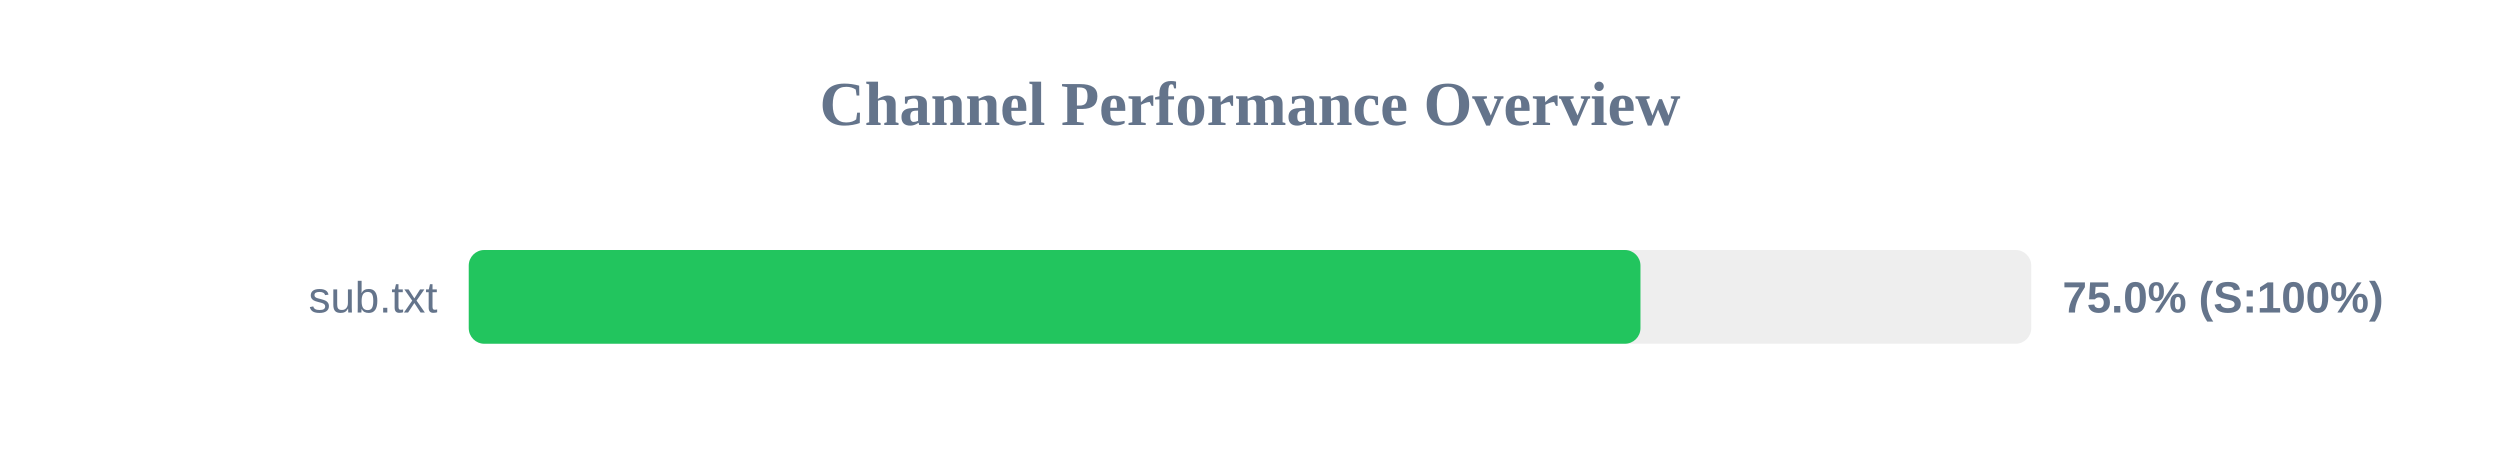
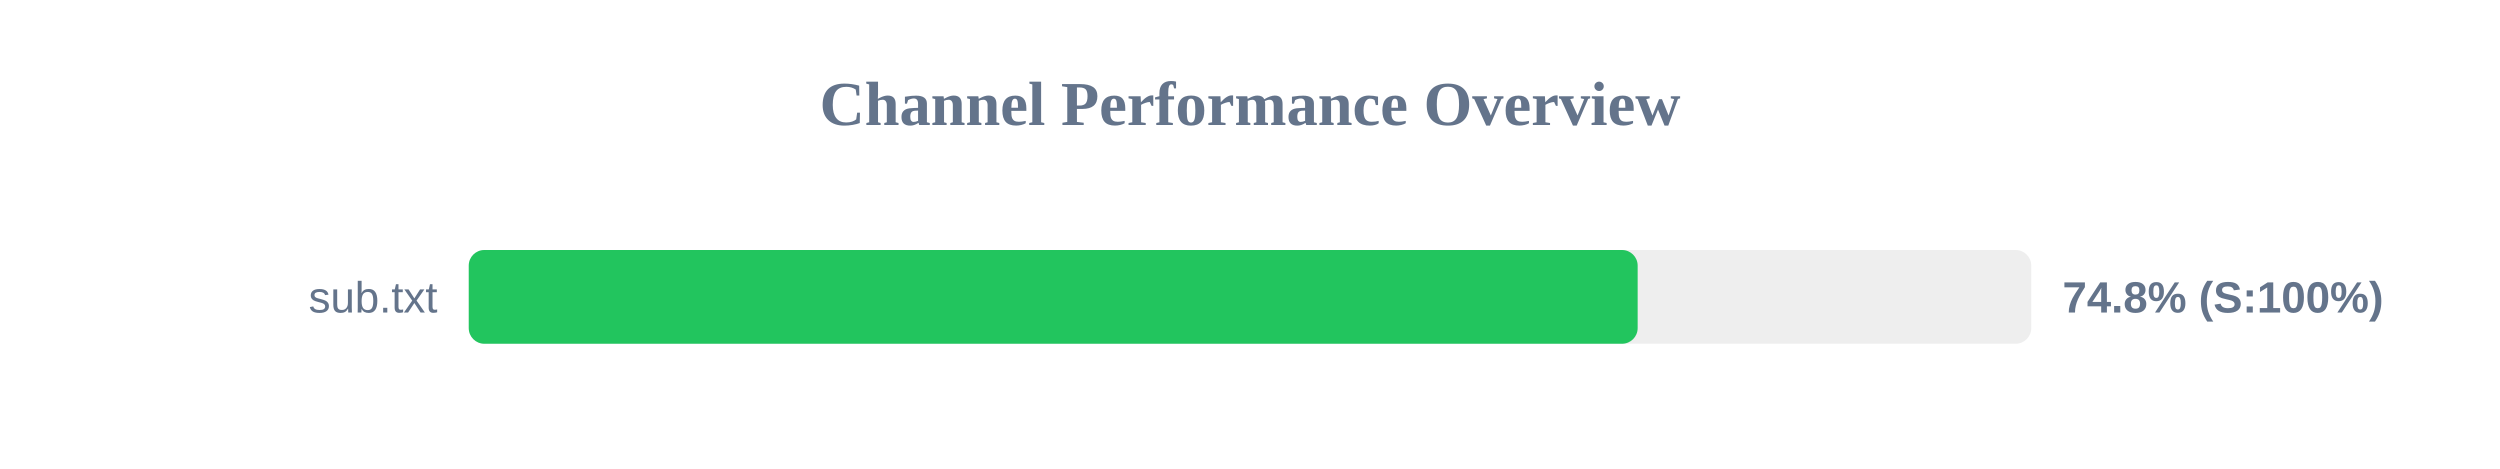
<svg xmlns="http://www.w3.org/2000/svg" width="800" height="150" version="1.1">
  <style>
        .row { font: 14px Arial; fill: #64748b; }
        .score { font: bold 14px Arial; fill: #64748b; }
    </style>
  <text x="400" y="40" text-anchor="middle" font-size="20px" font-weight="bold" fill="#64748b">Channel Performance Overview</text>
  <rect x="150" y="80" width="500" height="30" fill="#eee" rx="5" />
-   <rect x="150" y="80" width="374.95" height="30" fill="#22c55e" rx="5" />
+   <rect x="150" y="80" width="374.05" height="30" fill="#22c55e" rx="5" />
  <text x="140" y="100" text-anchor="end" class="row">sub.txt</text>
-   <text x="660" y="100" text-anchor="start" class="score">75.0% (S:100%)</text>
+   <text x="660" y="100" text-anchor="start" class="score">74.8% (S:100%)</text>
</svg>
